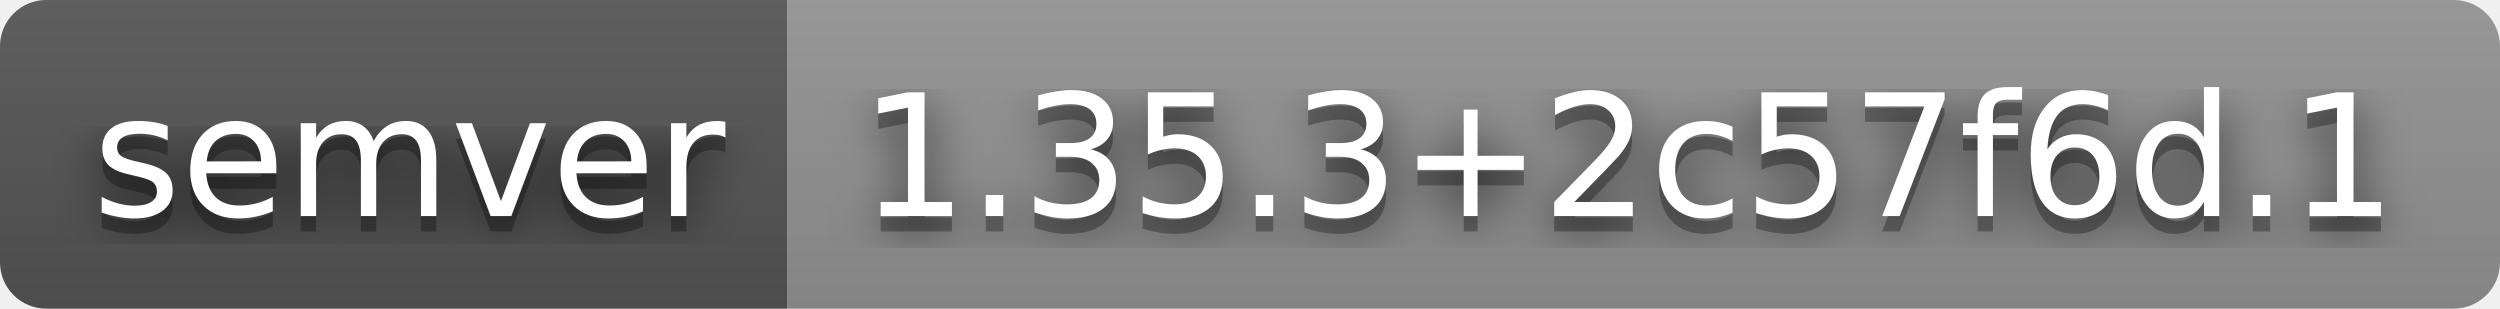
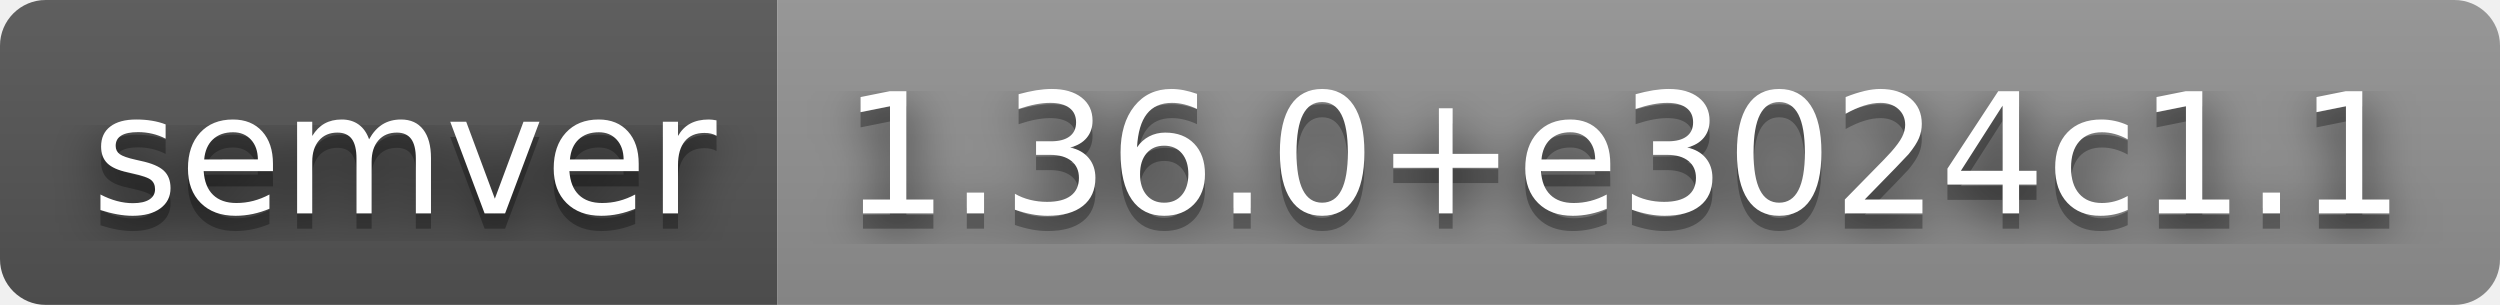
- <svg xmlns="http://www.w3.org/2000/svg" width="162" height="20" role="img" aria-label="semver: 1.35.3+2c57f6d.1">
+ <svg xmlns="http://www.w3.org/2000/svg" width="164" height="20" role="img" aria-label="semver: 1.36.0+e3024c1.1">
  <filter id="blur">
    <feGaussianBlur stdDeviation="16" />
  </filter>
  <linearGradient id="s" x2="0" y2="100%">
    <stop offset="0" stop-color="#bbb" stop-opacity=".1" />
    <stop offset="1" stop-opacity=".1" />
  </linearGradient>
  <clipPath id="r">
-     <rect width="162" height="20" rx="3" />
+     <rect width="164" height="20" rx="3" />
  </clipPath>
  <g clip-path="url(#r)">
    <rect width="51" height="20" fill="#555" />
-     <rect x="51" width="111" height="20" fill="#939393" />
-     <rect width="162" height="20" fill="url(#s)" />
+     <rect x="51" width="113" height="20" fill="#939393" />
+     <rect width="164" height="20" fill="url(#s)" />
  </g>
  <g fill="#fff" text-anchor="middle" font-family="Verdana,Geneva,DejaVu Sans,sans-serif" text-rendering="geometricPrecision" font-size="110">
    <g transform="scale(.1)">
      <g aria-hidden="true" fill="#010101">
        <text x="265" y="150" fill-opacity=".8" filter="url(#blur)" textLength="410">semver</text>
        <text x="265" y="150" fill-opacity=".3" textLength="410">semver</text>
      </g>
      <text x="265" y="140" textLength="410">semver</text>
    </g>
    <g transform="scale(.1)">
      <g aria-hidden="true" fill="#010101">
-         <text x="1055" y="150" fill-opacity=".8" filter="url(#blur)" textLength="1010">1.35.3+2c57f6d.1</text>
-         <text x="1055" y="150" fill-opacity=".3" textLength="1010">1.35.3+2c57f6d.1</text>
+         <text x="1065" y="150" fill-opacity=".8" filter="url(#blur)" textLength="1030">1.36.0+e3024c1.1</text>
+         <text x="1065" y="150" fill-opacity=".3" textLength="1030">1.36.0+e3024c1.1</text>
      </g>
-       <text x="1055" y="140" textLength="1010">1.35.3+2c57f6d.1</text>
+       <text x="1065" y="140" textLength="1030">1.36.0+e3024c1.1</text>
    </g>
  </g>
</svg>
